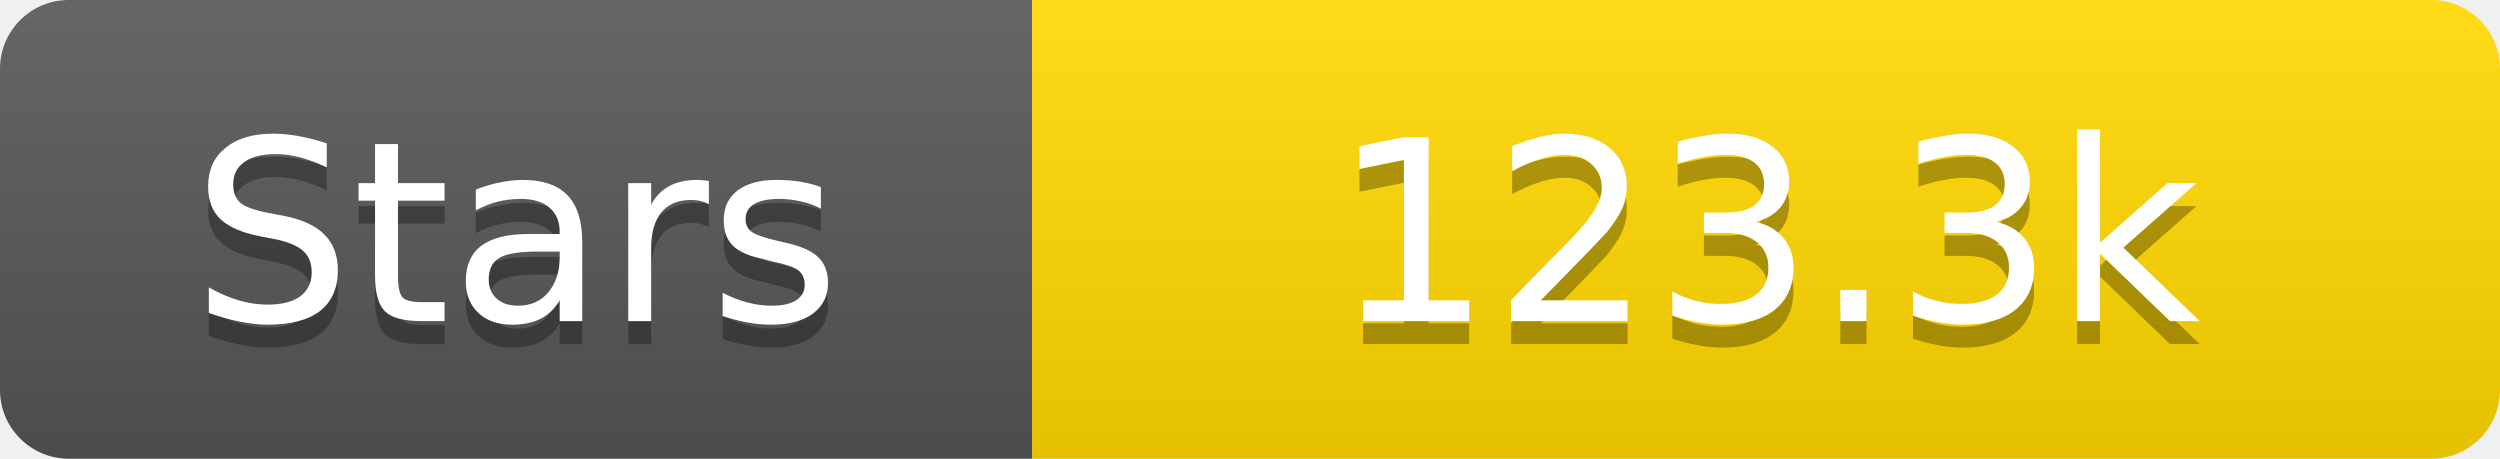
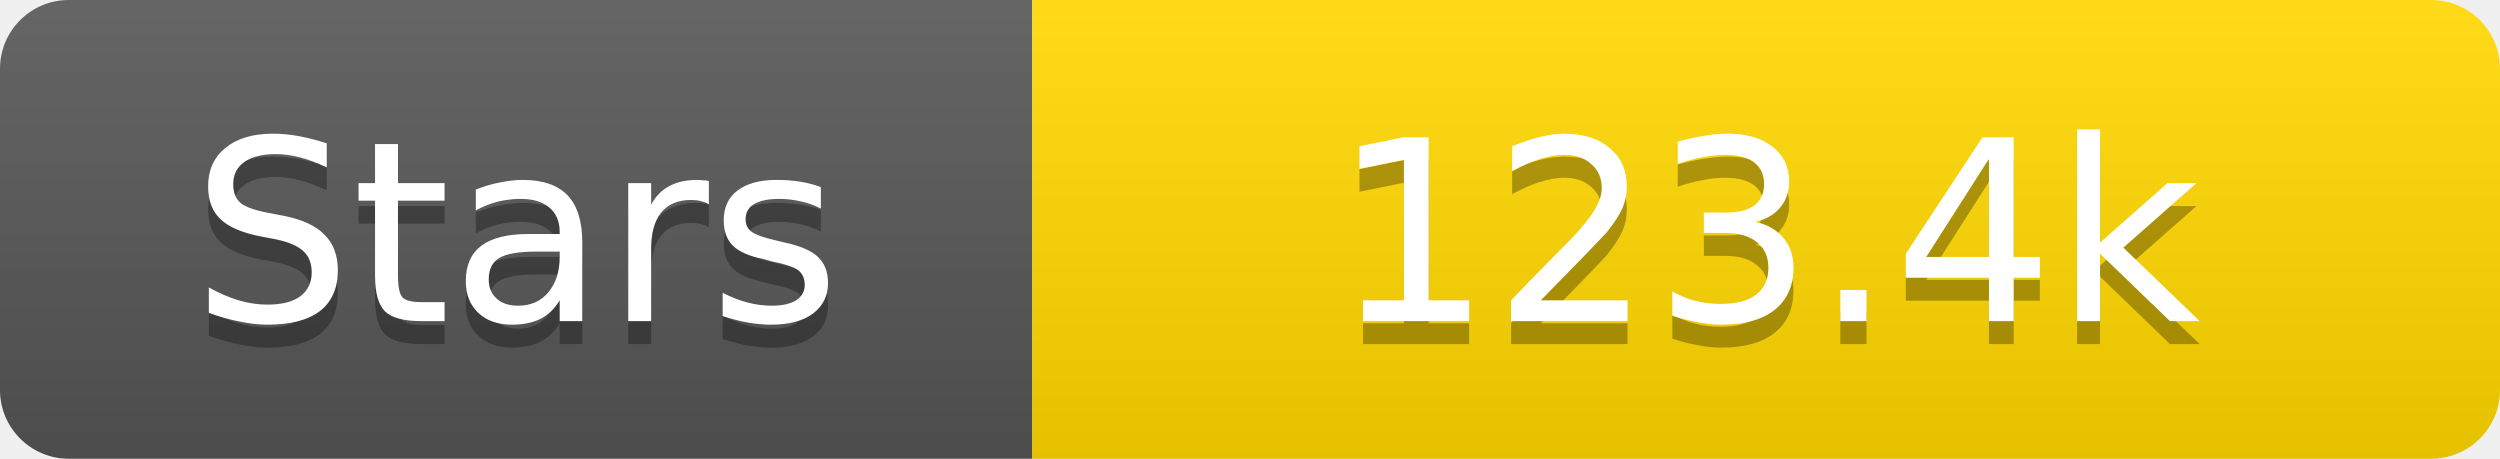
<svg xmlns="http://www.w3.org/2000/svg" width="109" height="20">
  <linearGradient id="s" x2="0" y2="100%">
    <stop offset="0" stop-color="#fff" stop-opacity=".1" />
    <stop offset="1" stop-opacity=".1" />
  </linearGradient>
  <clipPath id="r">
    <rect width="109" height="20" rx="3" fill="#fff" />
  </clipPath>
  <g clip-path="url(#r)">
    <rect width="45" height="20" fill="#555" />
    <rect x="45" width="64" height="20" fill="#ffd700" />
    <rect width="109" height="20" fill="url(#s)" />
  </g>
  <g fill="#fff" text-anchor="middle" font-family="Verdana,Geneva,DejaVu Sans,sans-serif" text-rendering="geometricPrecision" font-size="11">
    <text x="22.5" y="15" fill="#010101" fill-opacity=".3">Stars</text>
    <text x="22.5" y="14">Stars</text>
-     <text x="77.0" y="15" fill="#010101" fill-opacity=".3">123.3k</text>
-     <text x="77.0" y="14">123.3k</text>
+     <text x="77.0" y="15" fill="#010101" fill-opacity=".3">123.4k</text>
+     <text x="77.0" y="14">123.4k</text>
  </g>
</svg>
